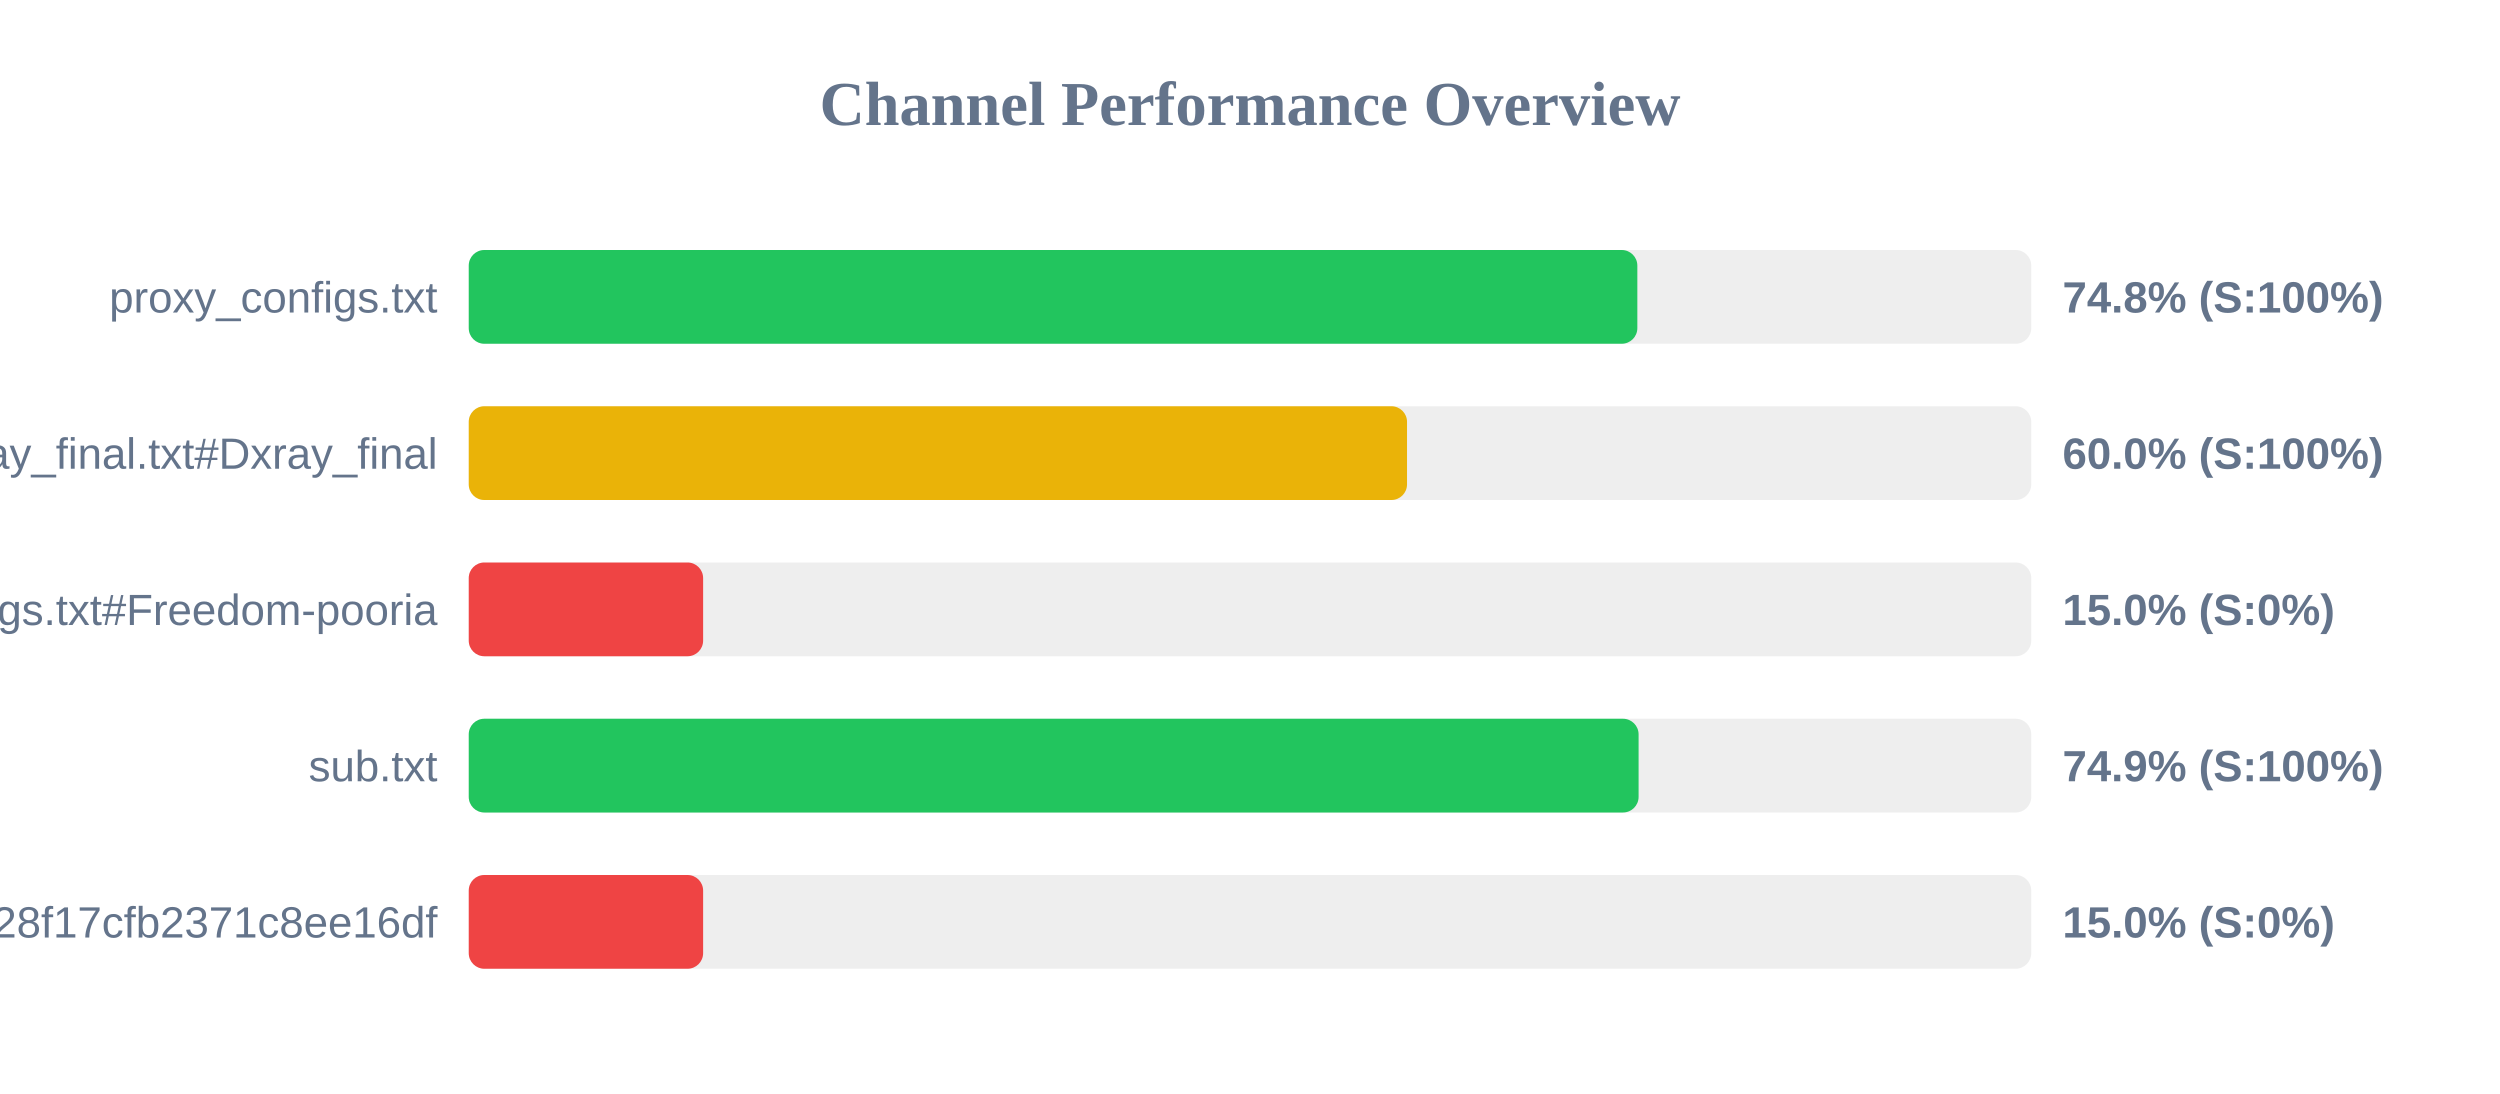
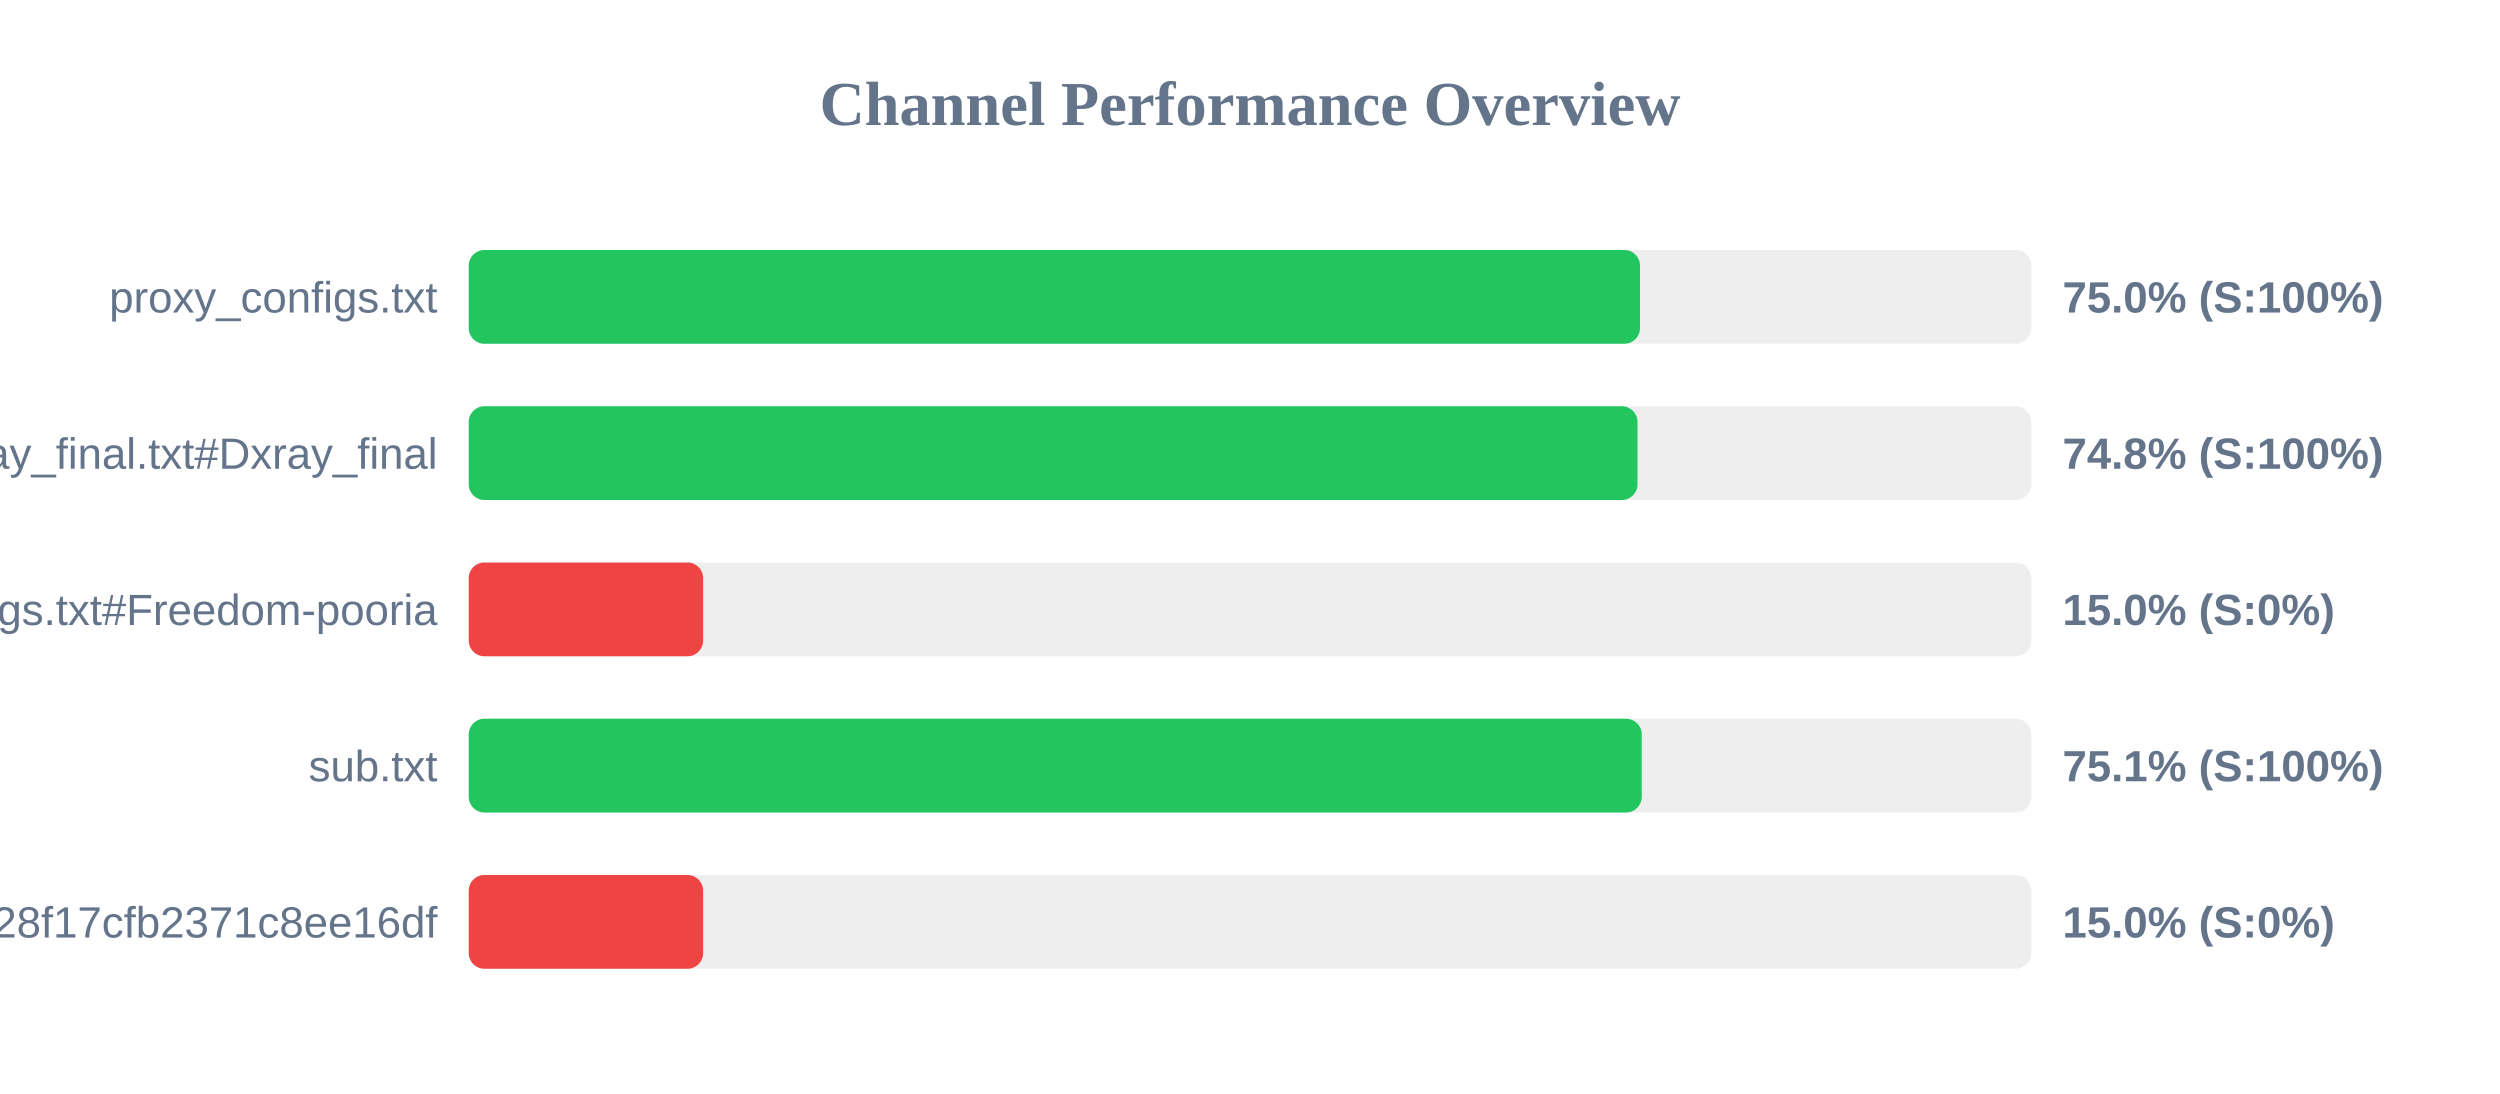
<svg xmlns="http://www.w3.org/2000/svg" width="800" height="350" version="1.1">
  <style>
        .row { font: 14px Arial; fill: #64748b; }
        .score { font: bold 14px Arial; fill: #64748b; }
    </style>
  <text x="400" y="40" text-anchor="middle" font-size="20px" font-weight="bold" fill="#64748b">Channel Performance Overview</text>
  <rect x="150" y="80" width="500" height="30" fill="#eee" rx="5" />
-   <rect x="150" y="80" width="373.95" height="30" fill="#22c55e" rx="5" />
+   <rect x="150" y="80" width="374.8" height="30" fill="#22c55e" rx="5" />
  <text x="140" y="100" text-anchor="end" class="row">proxy_configs.txt</text>
-   <text x="660" y="100" text-anchor="start" class="score">74.8% (S:100%)</text>
+   <text x="660" y="100" text-anchor="start" class="score">75.0% (S:100%)</text>
  <rect x="150" y="130" width="500" height="30" fill="#eee" rx="5" />
-   <rect x="150" y="130" width="300.25" height="30" fill="#eab308" rx="5" />
+   <rect x="150" y="130" width="374.0" height="30" fill="#22c55e" rx="5" />
  <text x="140" y="150" text-anchor="end" class="row">xray_final.txt#Dxray_final</text>
-   <text x="660" y="150" text-anchor="start" class="score">60.0% (S:100%)</text>
+   <text x="660" y="150" text-anchor="start" class="score">74.8% (S:100%)</text>
  <rect x="150" y="180" width="500" height="30" fill="#eee" rx="5" />
  <rect x="150" y="180" width="75.0" height="30" fill="#ef4444" rx="5" />
  <text x="140" y="200" text-anchor="end" class="row">v2ray_configs.txt#Freedom-pooria</text>
  <text x="660" y="200" text-anchor="start" class="score">15.0% (S:0%)</text>
  <rect x="150" y="230" width="500" height="30" fill="#eee" rx="5" />
-   <rect x="150" y="230" width="374.35" height="30" fill="#22c55e" rx="5" />
+   <rect x="150" y="230" width="375.35" height="30" fill="#22c55e" rx="5" />
  <text x="140" y="250" text-anchor="end" class="row">sub.txt</text>
-   <text x="660" y="250" text-anchor="start" class="score">74.9% (S:100%)</text>
+   <text x="660" y="250" text-anchor="start" class="score">75.1% (S:100%)</text>
  <rect x="150" y="280" width="500" height="30" fill="#eee" rx="5" />
  <rect x="150" y="280" width="75.0" height="30" fill="#ef4444" rx="5" />
  <text x="140" y="300" text-anchor="end" class="row">?token=fedfed7b41b828f17cfb2371c8ee16df</text>
  <text x="660" y="300" text-anchor="start" class="score">15.0% (S:0%)</text>
</svg>
